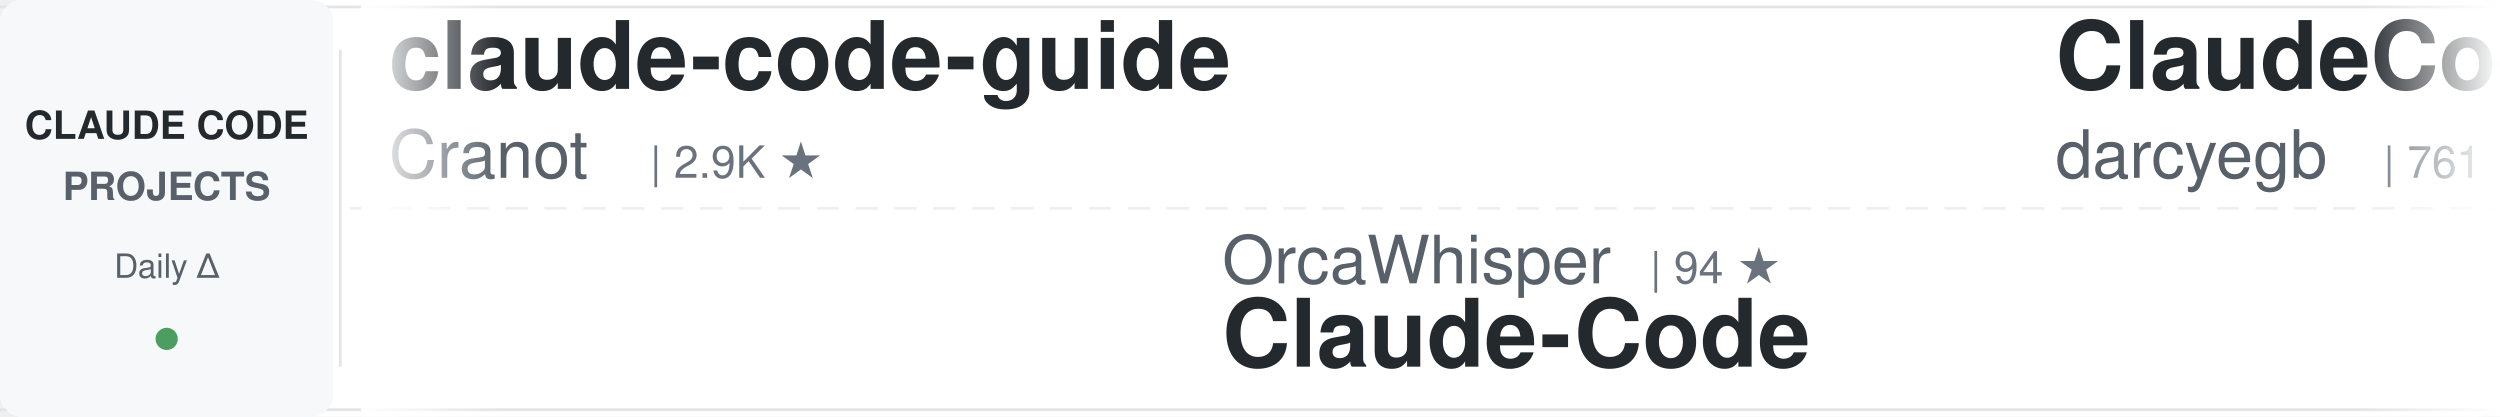
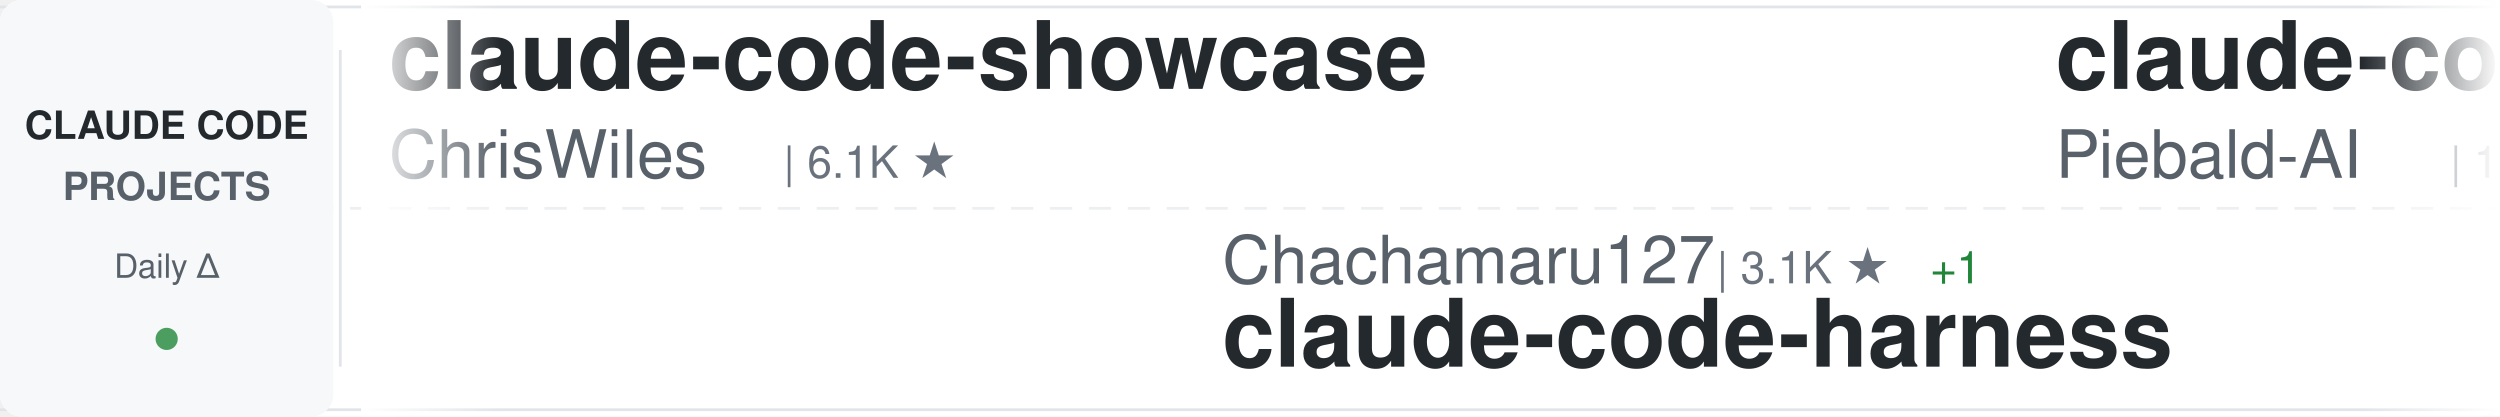
<svg xmlns="http://www.w3.org/2000/svg" width="900" height="150">
  <defs>
    <linearGradient id="awesomeLeftFade" x1="0%" y1="0%" x2="100%" y2="0%">
      <stop offset="0%" style="stop-color:#ffffff;stop-opacity:1" />
      <stop offset="100%" style="stop-color:#ffffff;stop-opacity:0" />
    </linearGradient>
    <linearGradient id="awesomeRightFade" x1="0%" y1="0%" x2="100%" y2="0%">
      <stop offset="0%" style="stop-color:#ffffff;stop-opacity:0" />
      <stop offset="100%" style="stop-color:#ffffff;stop-opacity:1" />
    </linearGradient>
  </defs>
  <rect width="900" height="150" fill="#ffffff" rx="8" />
  <rect x="0" y="2" width="900" height="1" fill="#e1e4e8" />
  <rect x="0" y="147" width="900" height="1" fill="#e1e4e8" />
  <line x1="0" y1="75" x2="900" y2="75" stroke="#e1e4e8" stroke-width="1" stroke-dasharray="8 6" opacity="0.6" />
  <rect x="0" y="0" width="120" height="150" fill="#f6f8fa" rx="8" />
  <text x="60" y="50" font-family="-apple-system, BlinkMacSystemFont, 'Segoe UI', Helvetica, Arial, sans-serif" font-size="14" font-weight="600" fill="#24292e" text-anchor="middle">CLAUDE CODE</text>
  <text x="60" y="72" font-family="-apple-system, BlinkMacSystemFont, 'Segoe UI', Helvetica, Arial, sans-serif" font-size="14" font-weight="600" fill="#586069" text-anchor="middle">PROJECTS</text>
  <text x="60" y="100" font-family="-apple-system, BlinkMacSystemFont, 'Segoe UI', Helvetica, Arial, sans-serif" font-size="12" font-weight="500" fill="#586069" text-anchor="middle">Daily Δ</text>
  <circle cx="60" cy="122" r="4" fill="#22863a" opacity="0.8" />
  <rect x="122" y="18" width="1" height="114" fill="#e1e4e8" />
  <clipPath id="awesomeTickerClip">
    <rect x="130" y="0" width="770" height="150" />
  </clipPath>
  <g clip-path="url(#awesomeTickerClip)">
    <g id="awesomeTickerItems">
      <animateTransform attributeName="transform" attributeType="XML" type="translate" from="0 0" to="-3000 0" dur="54s" repeatCount="indefinite" />
      <g transform="translate(0, 0)">
-         <text x="140" y="32" font-family="-apple-system, BlinkMacSystemFont, 'Segoe UI', Helvetica, Arial, sans-serif" font-size="34" font-weight="600" fill="#24292e">claude-code-guide</text>
-         <text x="140" y="64" font-family="-apple-system, BlinkMacSystemFont, 'Segoe UI', Helvetica, Arial, sans-serif" font-size="24" font-weight="400" fill="#586069">Cranot</text>
-         <text x="234" y="64" font-family="-apple-system, BlinkMacSystemFont, 'Segoe UI', Helvetica, Arial, sans-serif" font-size="16" font-weight="500" fill="#6a737d">| 2.9K ★</text>
+         <text x="140" y="32" font-family="-apple-system, BlinkMacSystemFont, 'Segoe UI', Helvetica, Arial, sans-serif" font-size="34" font-weight="600" fill="#24292e">claude-code-showcase</text>
+         <text x="140" y="64" font-family="-apple-system, BlinkMacSystemFont, 'Segoe UI', Helvetica, Arial, sans-serif" font-size="24" font-weight="400" fill="#586069">ChrisWiles</text>
+         <text x="282" y="64" font-family="-apple-system, BlinkMacSystemFont, 'Segoe UI', Helvetica, Arial, sans-serif" font-size="16" font-weight="500" fill="#6a737d">| 6.1K ★</text>
      </g>
      <g transform="translate(300, 0)">
-         <text x="140" y="102" font-family="-apple-system, BlinkMacSystemFont, 'Segoe UI', Helvetica, Arial, sans-serif" font-size="24" font-weight="400" fill="#586069">OrcaWhisper</text>
-         <text x="294" y="102" font-family="-apple-system, BlinkMacSystemFont, 'Segoe UI', Helvetica, Arial, sans-serif" font-size="16" font-weight="500" fill="#6a737d">| 94 ★</text>
-         <text x="140" y="132" font-family="-apple-system, BlinkMacSystemFont, 'Segoe UI', Helvetica, Arial, sans-serif" font-size="34" font-weight="600" fill="#24292e">Claude-Code</text>
+         <text x="140" y="102" font-family="-apple-system, BlinkMacSystemFont, 'Segoe UI', Helvetica, Arial, sans-serif" font-size="24" font-weight="400" fill="#586069">Chachamaru127</text>
+         <text x="318" y="102" font-family="-apple-system, BlinkMacSystemFont, 'Segoe UI', Helvetica, Arial, sans-serif" font-size="16" font-weight="500" fill="#6a737d">| 3.1K ★</text>
+         <text x="395" y="102" font-family="-apple-system, BlinkMacSystemFont, 'Segoe UI', Helvetica, Arial, sans-serif" font-size="16" font-weight="500" fill="#22863a"> +1</text>
+         <text x="140" y="132" font-family="-apple-system, BlinkMacSystemFont, 'Segoe UI', Helvetica, Arial, sans-serif" font-size="34" font-weight="600" fill="#24292e">claude-code-harness</text>
      </g>
      <g transform="translate(600, 0)">
-         <text x="140" y="32" font-family="-apple-system, BlinkMacSystemFont, 'Segoe UI', Helvetica, Arial, sans-serif" font-size="34" font-weight="600" fill="#24292e">ClaudeCodeAgents</text>
-         <text x="140" y="64" font-family="-apple-system, BlinkMacSystemFont, 'Segoe UI', Helvetica, Arial, sans-serif" font-size="24" font-weight="400" fill="#586069">darcyegb</text>
-         <text x="258" y="64" font-family="-apple-system, BlinkMacSystemFont, 'Segoe UI', Helvetica, Arial, sans-serif" font-size="16" font-weight="500" fill="#6a737d">| 761 ★</text>
+         <text x="140" y="32" font-family="-apple-system, BlinkMacSystemFont, 'Segoe UI', Helvetica, Arial, sans-serif" font-size="34" font-weight="600" fill="#24292e">claude-code-system-promp...</text>
+         <text x="140" y="64" font-family="-apple-system, BlinkMacSystemFont, 'Segoe UI', Helvetica, Arial, sans-serif" font-size="24" font-weight="400" fill="#586069">Piebald-AI</text>
+         <text x="282" y="64" font-family="-apple-system, BlinkMacSystemFont, 'Segoe UI', Helvetica, Arial, sans-serif" font-size="16" font-weight="500" fill="#6a737d">| 12.6K ★</text>
+         <text x="368" y="64" font-family="-apple-system, BlinkMacSystemFont, 'Segoe UI', Helvetica, Arial, sans-serif" font-size="16" font-weight="500" fill="#22863a"> +3</text>
      </g>
      <g transform="translate(900, 0)">
-         <text x="140" y="102" font-family="-apple-system, BlinkMacSystemFont, 'Segoe UI', Helvetica, Arial, sans-serif" font-size="24" font-weight="400" fill="#586069">jqueryscript</text>
-         <text x="306" y="102" font-family="-apple-system, BlinkMacSystemFont, 'Segoe UI', Helvetica, Arial, sans-serif" font-size="16" font-weight="500" fill="#6a737d">| 510 ★</text>
-         <text x="140" y="132" font-family="-apple-system, BlinkMacSystemFont, 'Segoe UI', Helvetica, Arial, sans-serif" font-size="34" font-weight="600" fill="#24292e">awesome-claude-code</text>
+         <text x="140" y="102" font-family="-apple-system, BlinkMacSystemFont, 'Segoe UI', Helvetica, Arial, sans-serif" font-size="24" font-weight="400" fill="#586069">Alishahryar1</text>
+         <text x="306" y="102" font-family="-apple-system, BlinkMacSystemFont, 'Segoe UI', Helvetica, Arial, sans-serif" font-size="16" font-weight="500" fill="#6a737d">| 54.1K ★</text>
+         <text x="392" y="102" font-family="-apple-system, BlinkMacSystemFont, 'Segoe UI', Helvetica, Arial, sans-serif" font-size="16" font-weight="500" fill="#22863a"> +39</text>
+         <text x="140" y="132" font-family="-apple-system, BlinkMacSystemFont, 'Segoe UI', Helvetica, Arial, sans-serif" font-size="34" font-weight="600" fill="#24292e">free-claude-code</text>
      </g>
      <g transform="translate(1200, 0)">
-         <text x="140" y="32" font-family="-apple-system, BlinkMacSystemFont, 'Segoe UI', Helvetica, Arial, sans-serif" font-size="34" font-weight="600" fill="#24292e">claude-code-transcripts</text>
-         <text x="140" y="64" font-family="-apple-system, BlinkMacSystemFont, 'Segoe UI', Helvetica, Arial, sans-serif" font-size="24" font-weight="400" fill="#586069">simonw</text>
-         <text x="234" y="64" font-family="-apple-system, BlinkMacSystemFont, 'Segoe UI', Helvetica, Arial, sans-serif" font-size="16" font-weight="500" fill="#6a737d">| 1.7K ★</text>
+         <text x="140" y="32" font-family="-apple-system, BlinkMacSystemFont, 'Segoe UI', Helvetica, Arial, sans-serif" font-size="34" font-weight="600" fill="#24292e">claude-code-source</text>
+         <text x="140" y="64" font-family="-apple-system, BlinkMacSystemFont, 'Segoe UI', Helvetica, Arial, sans-serif" font-size="24" font-weight="400" fill="#586069">hangsman</text>
+         <text x="258" y="64" font-family="-apple-system, BlinkMacSystemFont, 'Segoe UI', Helvetica, Arial, sans-serif" font-size="16" font-weight="500" fill="#6a737d">| 794 ★</text>
      </g>
      <g transform="translate(1500, 0)">
-         <text x="140" y="102" font-family="-apple-system, BlinkMacSystemFont, 'Segoe UI', Helvetica, Arial, sans-serif" font-size="24" font-weight="400" fill="#586069">digitalsamba</text>
-         <text x="306" y="102" font-family="-apple-system, BlinkMacSystemFont, 'Segoe UI', Helvetica, Arial, sans-serif" font-size="16" font-weight="500" fill="#6a737d">| 2.1K ★</text>
-         <text x="140" y="132" font-family="-apple-system, BlinkMacSystemFont, 'Segoe UI', Helvetica, Arial, sans-serif" font-size="34" font-weight="600" fill="#24292e">claude-code-video-toolki...</text>
+         <text x="140" y="102" font-family="-apple-system, BlinkMacSystemFont, 'Segoe UI', Helvetica, Arial, sans-serif" font-size="24" font-weight="400" fill="#586069">ChinaSiro</text>
+         <text x="270" y="102" font-family="-apple-system, BlinkMacSystemFont, 'Segoe UI', Helvetica, Arial, sans-serif" font-size="16" font-weight="500" fill="#6a737d">| 9.7K ★</text>
+         <text x="140" y="132" font-family="-apple-system, BlinkMacSystemFont, 'Segoe UI', Helvetica, Arial, sans-serif" font-size="34" font-weight="600" fill="#24292e">claude-code-sourcemap</text>
      </g>
      <g transform="translate(1800, 0)">
-         <text x="140" y="32" font-family="-apple-system, BlinkMacSystemFont, 'Segoe UI', Helvetica, Arial, sans-serif" font-size="34" font-weight="600" fill="#24292e">free-claude-code</text>
-         <text x="140" y="64" font-family="-apple-system, BlinkMacSystemFont, 'Segoe UI', Helvetica, Arial, sans-serif" font-size="24" font-weight="400" fill="#586069">Alishahryar1</text>
-         <text x="306" y="64" font-family="-apple-system, BlinkMacSystemFont, 'Segoe UI', Helvetica, Arial, sans-serif" font-size="16" font-weight="500" fill="#6a737d">| 54.0K ★</text>
-         <text x="392" y="64" font-family="-apple-system, BlinkMacSystemFont, 'Segoe UI', Helvetica, Arial, sans-serif" font-size="16" font-weight="500" fill="#22863a"> +22</text>
+         <text x="140" y="32" font-family="-apple-system, BlinkMacSystemFont, 'Segoe UI', Helvetica, Arial, sans-serif" font-size="34" font-weight="600" fill="#24292e">claude-code-webui</text>
+         <text x="140" y="64" font-family="-apple-system, BlinkMacSystemFont, 'Segoe UI', Helvetica, Arial, sans-serif" font-size="24" font-weight="400" fill="#586069">sugyan</text>
+         <text x="234" y="64" font-family="-apple-system, BlinkMacSystemFont, 'Segoe UI', Helvetica, Arial, sans-serif" font-size="16" font-weight="500" fill="#6a737d">| 1.1K ★</text>
      </g>
      <g transform="translate(2100, 0)">
-         <text x="140" y="102" font-family="-apple-system, BlinkMacSystemFont, 'Segoe UI', Helvetica, Arial, sans-serif" font-size="24" font-weight="400" fill="#586069">ghuntley</text>
-         <text x="258" y="102" font-family="-apple-system, BlinkMacSystemFont, 'Segoe UI', Helvetica, Arial, sans-serif" font-size="16" font-weight="500" fill="#6a737d">| 991 ★</text>
-         <text x="140" y="132" font-family="-apple-system, BlinkMacSystemFont, 'Segoe UI', Helvetica, Arial, sans-serif" font-size="34" font-weight="600" fill="#24292e">claude-code-source-code-...</text>
+         <text x="140" y="102" font-family="-apple-system, BlinkMacSystemFont, 'Segoe UI', Helvetica, Arial, sans-serif" font-size="24" font-weight="400" fill="#586069">Yeachan-Heo</text>
+         <text x="294" y="102" font-family="-apple-system, BlinkMacSystemFont, 'Segoe UI', Helvetica, Arial, sans-serif" font-size="16" font-weight="500" fill="#6a737d">| 39.1K ★</text>
+         <text x="380" y="102" font-family="-apple-system, BlinkMacSystemFont, 'Segoe UI', Helvetica, Arial, sans-serif" font-size="16" font-weight="500" fill="#22863a"> +5</text>
+         <text x="140" y="132" font-family="-apple-system, BlinkMacSystemFont, 'Segoe UI', Helvetica, Arial, sans-serif" font-size="34" font-weight="600" fill="#24292e">oh-my-claudecode</text>
      </g>
      <g transform="translate(2400, 0)">
-         <text x="140" y="32" font-family="-apple-system, BlinkMacSystemFont, 'Segoe UI', Helvetica, Arial, sans-serif" font-size="34" font-weight="600" fill="#24292e">oh-my-claudecode</text>
-         <text x="140" y="64" font-family="-apple-system, BlinkMacSystemFont, 'Segoe UI', Helvetica, Arial, sans-serif" font-size="24" font-weight="400" fill="#586069">Yeachan-Heo</text>
-         <text x="294" y="64" font-family="-apple-system, BlinkMacSystemFont, 'Segoe UI', Helvetica, Arial, sans-serif" font-size="16" font-weight="500" fill="#6a737d">| 39.1K ★</text>
-         <text x="380" y="64" font-family="-apple-system, BlinkMacSystemFont, 'Segoe UI', Helvetica, Arial, sans-serif" font-size="16" font-weight="500" fill="#22863a"> +1</text>
+         <text x="140" y="32" font-family="-apple-system, BlinkMacSystemFont, 'Segoe UI', Helvetica, Arial, sans-serif" font-size="34" font-weight="600" fill="#24292e">Claude-code</text>
+         <text x="140" y="64" font-family="-apple-system, BlinkMacSystemFont, 'Segoe UI', Helvetica, Arial, sans-serif" font-size="24" font-weight="400" fill="#586069">fazxes</text>
+         <text x="234" y="64" font-family="-apple-system, BlinkMacSystemFont, 'Segoe UI', Helvetica, Arial, sans-serif" font-size="16" font-weight="500" fill="#6a737d">| 237 ★</text>
      </g>
      <g transform="translate(2700, 0)">
-         <text x="140" y="102" font-family="-apple-system, BlinkMacSystemFont, 'Segoe UI', Helvetica, Arial, sans-serif" font-size="24" font-weight="400" fill="#586069">lintsinghua</text>
-         <text x="294" y="102" font-family="-apple-system, BlinkMacSystemFont, 'Segoe UI', Helvetica, Arial, sans-serif" font-size="16" font-weight="500" fill="#6a737d">| 4.2K ★</text>
-         <text x="140" y="132" font-family="-apple-system, BlinkMacSystemFont, 'Segoe UI', Helvetica, Arial, sans-serif" font-size="34" font-weight="600" fill="#24292e">claude-code-book</text>
+         <text x="140" y="102" font-family="-apple-system, BlinkMacSystemFont, 'Segoe UI', Helvetica, Arial, sans-serif" font-size="24" font-weight="400" fill="#586069">LING71671</text>
+         <text x="270" y="102" font-family="-apple-system, BlinkMacSystemFont, 'Segoe UI', Helvetica, Arial, sans-serif" font-size="16" font-weight="500" fill="#6a737d">| 948 ★</text>
+         <text x="140" y="132" font-family="-apple-system, BlinkMacSystemFont, 'Segoe UI', Helvetica, Arial, sans-serif" font-size="34" font-weight="600" fill="#24292e">Open-ClaudeCode</text>
      </g>
      <g transform="translate(3000, 0)">
-         <text x="140" y="32" font-family="-apple-system, BlinkMacSystemFont, 'Segoe UI', Helvetica, Arial, sans-serif" font-size="34" font-weight="600" fill="#24292e">claude-code-guide</text>
-         <text x="140" y="64" font-family="-apple-system, BlinkMacSystemFont, 'Segoe UI', Helvetica, Arial, sans-serif" font-size="24" font-weight="400" fill="#586069">Cranot</text>
-         <text x="234" y="64" font-family="-apple-system, BlinkMacSystemFont, 'Segoe UI', Helvetica, Arial, sans-serif" font-size="16" font-weight="500" fill="#6a737d">| 2.9K ★</text>
+         <text x="140" y="32" font-family="-apple-system, BlinkMacSystemFont, 'Segoe UI', Helvetica, Arial, sans-serif" font-size="34" font-weight="600" fill="#24292e">claude-code-showcase</text>
+         <text x="140" y="64" font-family="-apple-system, BlinkMacSystemFont, 'Segoe UI', Helvetica, Arial, sans-serif" font-size="24" font-weight="400" fill="#586069">ChrisWiles</text>
+         <text x="282" y="64" font-family="-apple-system, BlinkMacSystemFont, 'Segoe UI', Helvetica, Arial, sans-serif" font-size="16" font-weight="500" fill="#6a737d">| 6.1K ★</text>
      </g>
      <g transform="translate(3300, 0)">
-         <text x="140" y="102" font-family="-apple-system, BlinkMacSystemFont, 'Segoe UI', Helvetica, Arial, sans-serif" font-size="24" font-weight="400" fill="#586069">OrcaWhisper</text>
-         <text x="294" y="102" font-family="-apple-system, BlinkMacSystemFont, 'Segoe UI', Helvetica, Arial, sans-serif" font-size="16" font-weight="500" fill="#6a737d">| 94 ★</text>
-         <text x="140" y="132" font-family="-apple-system, BlinkMacSystemFont, 'Segoe UI', Helvetica, Arial, sans-serif" font-size="34" font-weight="600" fill="#24292e">Claude-Code</text>
+         <text x="140" y="102" font-family="-apple-system, BlinkMacSystemFont, 'Segoe UI', Helvetica, Arial, sans-serif" font-size="24" font-weight="400" fill="#586069">Chachamaru127</text>
+         <text x="318" y="102" font-family="-apple-system, BlinkMacSystemFont, 'Segoe UI', Helvetica, Arial, sans-serif" font-size="16" font-weight="500" fill="#6a737d">| 3.1K ★</text>
+         <text x="395" y="102" font-family="-apple-system, BlinkMacSystemFont, 'Segoe UI', Helvetica, Arial, sans-serif" font-size="16" font-weight="500" fill="#22863a"> +1</text>
+         <text x="140" y="132" font-family="-apple-system, BlinkMacSystemFont, 'Segoe UI', Helvetica, Arial, sans-serif" font-size="34" font-weight="600" fill="#24292e">claude-code-harness</text>
      </g>
      <g transform="translate(3600, 0)">
-         <text x="140" y="32" font-family="-apple-system, BlinkMacSystemFont, 'Segoe UI', Helvetica, Arial, sans-serif" font-size="34" font-weight="600" fill="#24292e">ClaudeCodeAgents</text>
-         <text x="140" y="64" font-family="-apple-system, BlinkMacSystemFont, 'Segoe UI', Helvetica, Arial, sans-serif" font-size="24" font-weight="400" fill="#586069">darcyegb</text>
-         <text x="258" y="64" font-family="-apple-system, BlinkMacSystemFont, 'Segoe UI', Helvetica, Arial, sans-serif" font-size="16" font-weight="500" fill="#6a737d">| 761 ★</text>
+         <text x="140" y="32" font-family="-apple-system, BlinkMacSystemFont, 'Segoe UI', Helvetica, Arial, sans-serif" font-size="34" font-weight="600" fill="#24292e">claude-code-system-promp...</text>
+         <text x="140" y="64" font-family="-apple-system, BlinkMacSystemFont, 'Segoe UI', Helvetica, Arial, sans-serif" font-size="24" font-weight="400" fill="#586069">Piebald-AI</text>
+         <text x="282" y="64" font-family="-apple-system, BlinkMacSystemFont, 'Segoe UI', Helvetica, Arial, sans-serif" font-size="16" font-weight="500" fill="#6a737d">| 12.6K ★</text>
+         <text x="368" y="64" font-family="-apple-system, BlinkMacSystemFont, 'Segoe UI', Helvetica, Arial, sans-serif" font-size="16" font-weight="500" fill="#22863a"> +3</text>
      </g>
      <g transform="translate(3900, 0)">
-         <text x="140" y="102" font-family="-apple-system, BlinkMacSystemFont, 'Segoe UI', Helvetica, Arial, sans-serif" font-size="24" font-weight="400" fill="#586069">jqueryscript</text>
-         <text x="306" y="102" font-family="-apple-system, BlinkMacSystemFont, 'Segoe UI', Helvetica, Arial, sans-serif" font-size="16" font-weight="500" fill="#6a737d">| 510 ★</text>
-         <text x="140" y="132" font-family="-apple-system, BlinkMacSystemFont, 'Segoe UI', Helvetica, Arial, sans-serif" font-size="34" font-weight="600" fill="#24292e">awesome-claude-code</text>
+         <text x="140" y="102" font-family="-apple-system, BlinkMacSystemFont, 'Segoe UI', Helvetica, Arial, sans-serif" font-size="24" font-weight="400" fill="#586069">Alishahryar1</text>
+         <text x="306" y="102" font-family="-apple-system, BlinkMacSystemFont, 'Segoe UI', Helvetica, Arial, sans-serif" font-size="16" font-weight="500" fill="#6a737d">| 54.1K ★</text>
+         <text x="392" y="102" font-family="-apple-system, BlinkMacSystemFont, 'Segoe UI', Helvetica, Arial, sans-serif" font-size="16" font-weight="500" fill="#22863a"> +39</text>
+         <text x="140" y="132" font-family="-apple-system, BlinkMacSystemFont, 'Segoe UI', Helvetica, Arial, sans-serif" font-size="34" font-weight="600" fill="#24292e">free-claude-code</text>
      </g>
    </g>
  </g>
  <rect x="130" y="0" width="50" height="150" fill="url(#awesomeLeftFade)" />
  <rect x="850" y="0" width="50" height="150" fill="url(#awesomeRightFade)" />
</svg>
